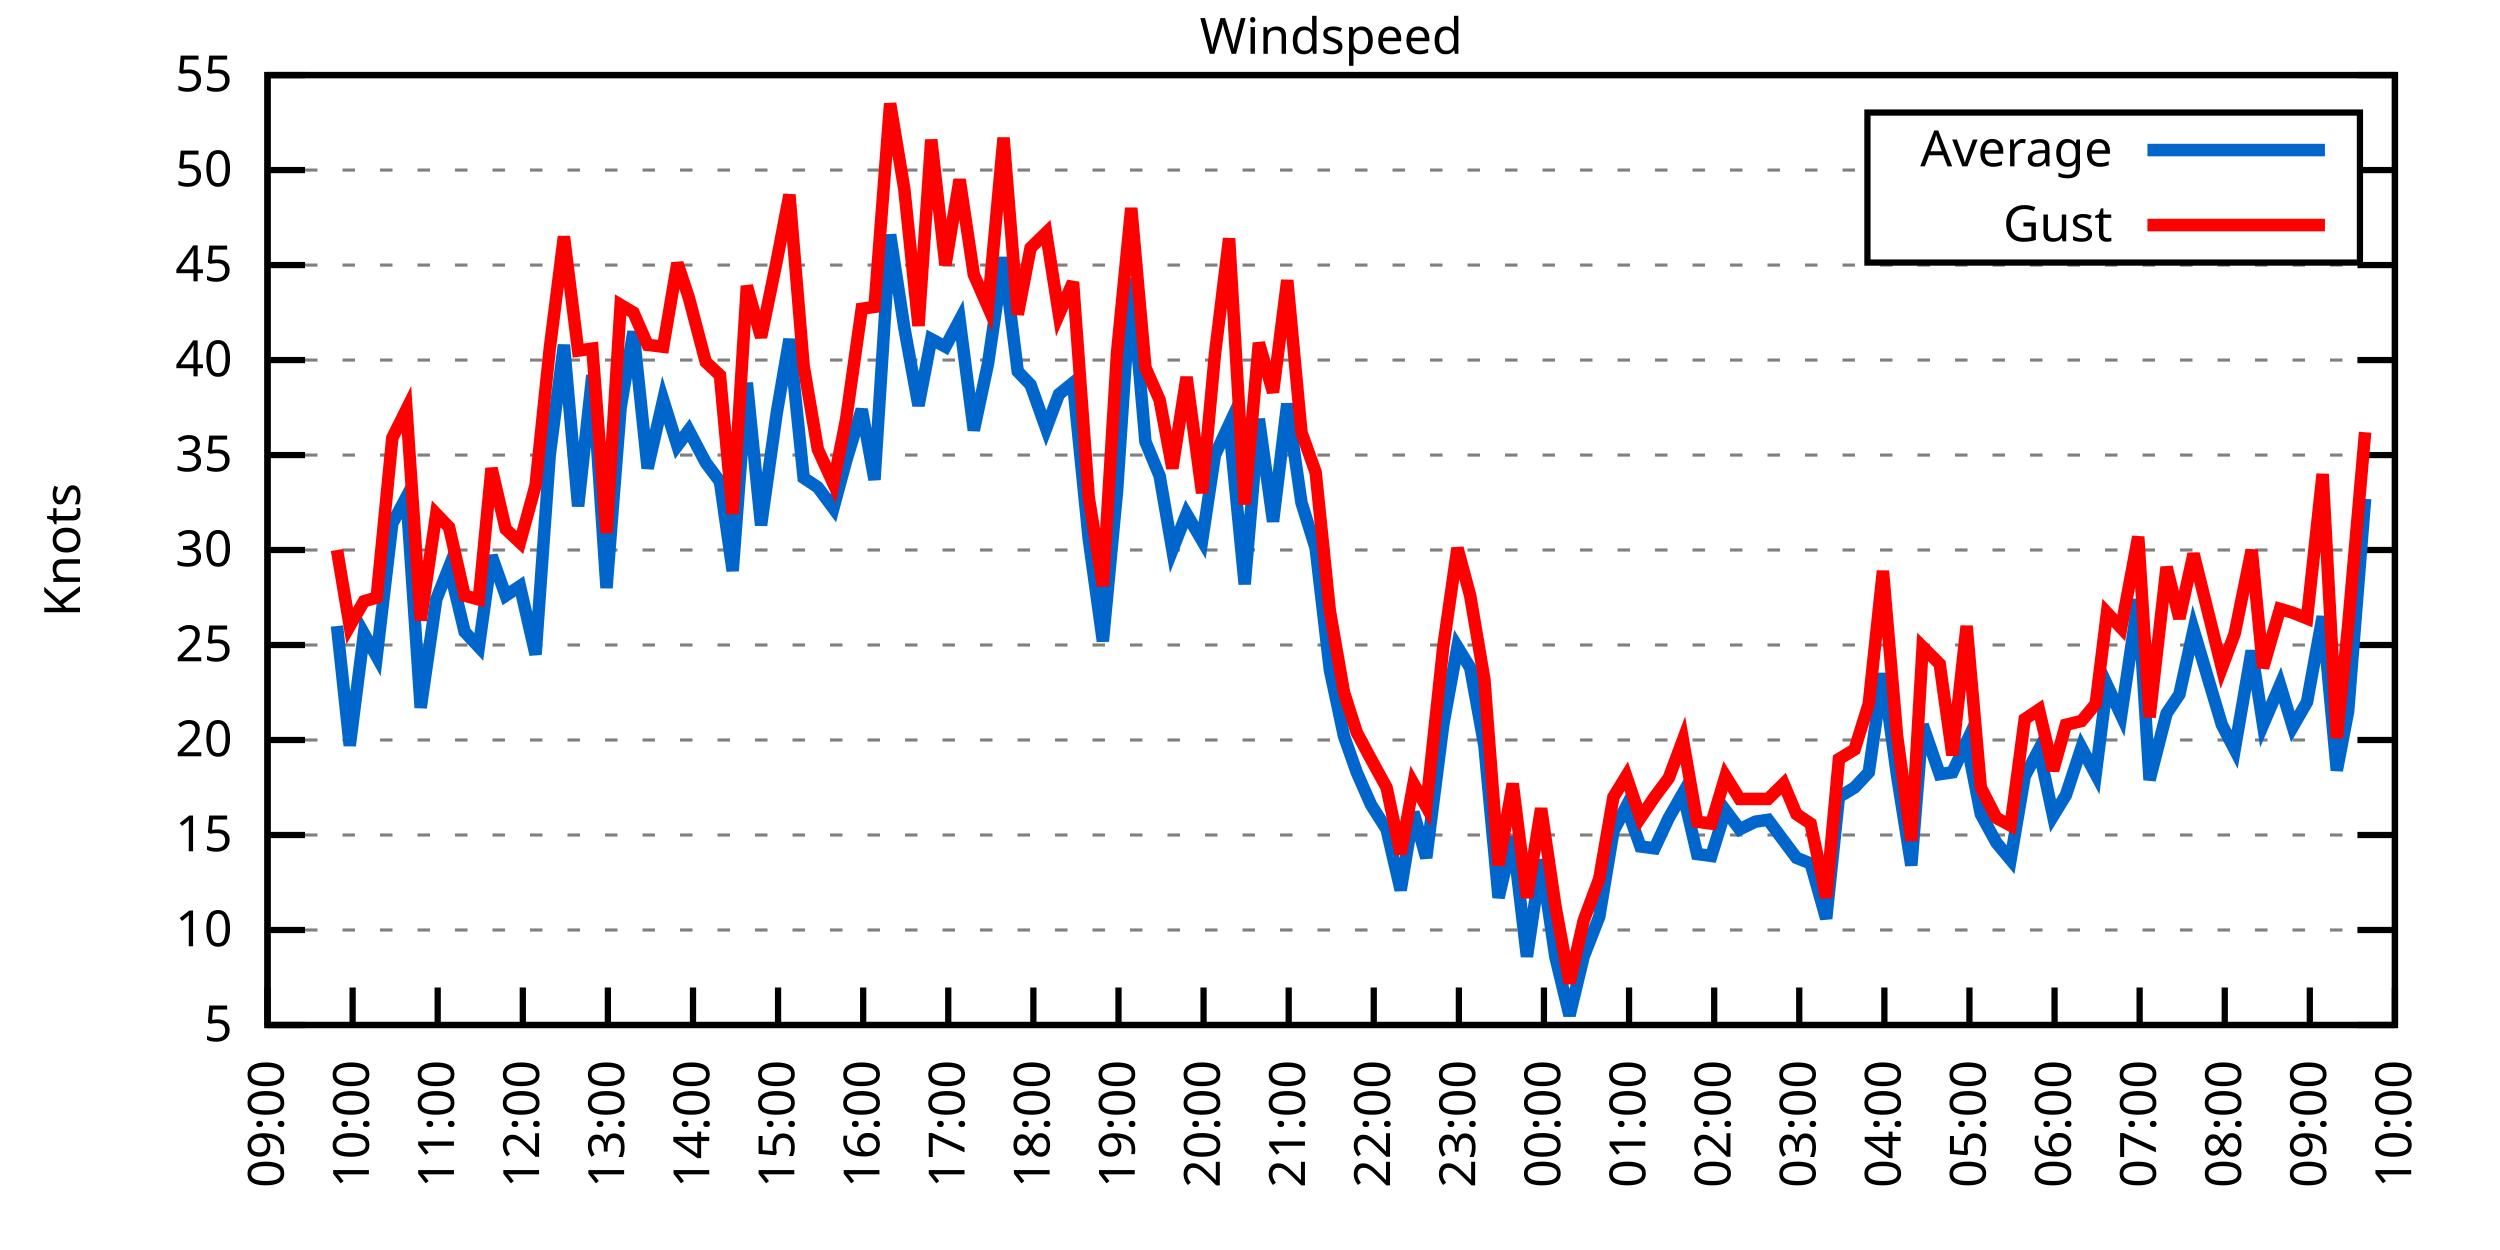
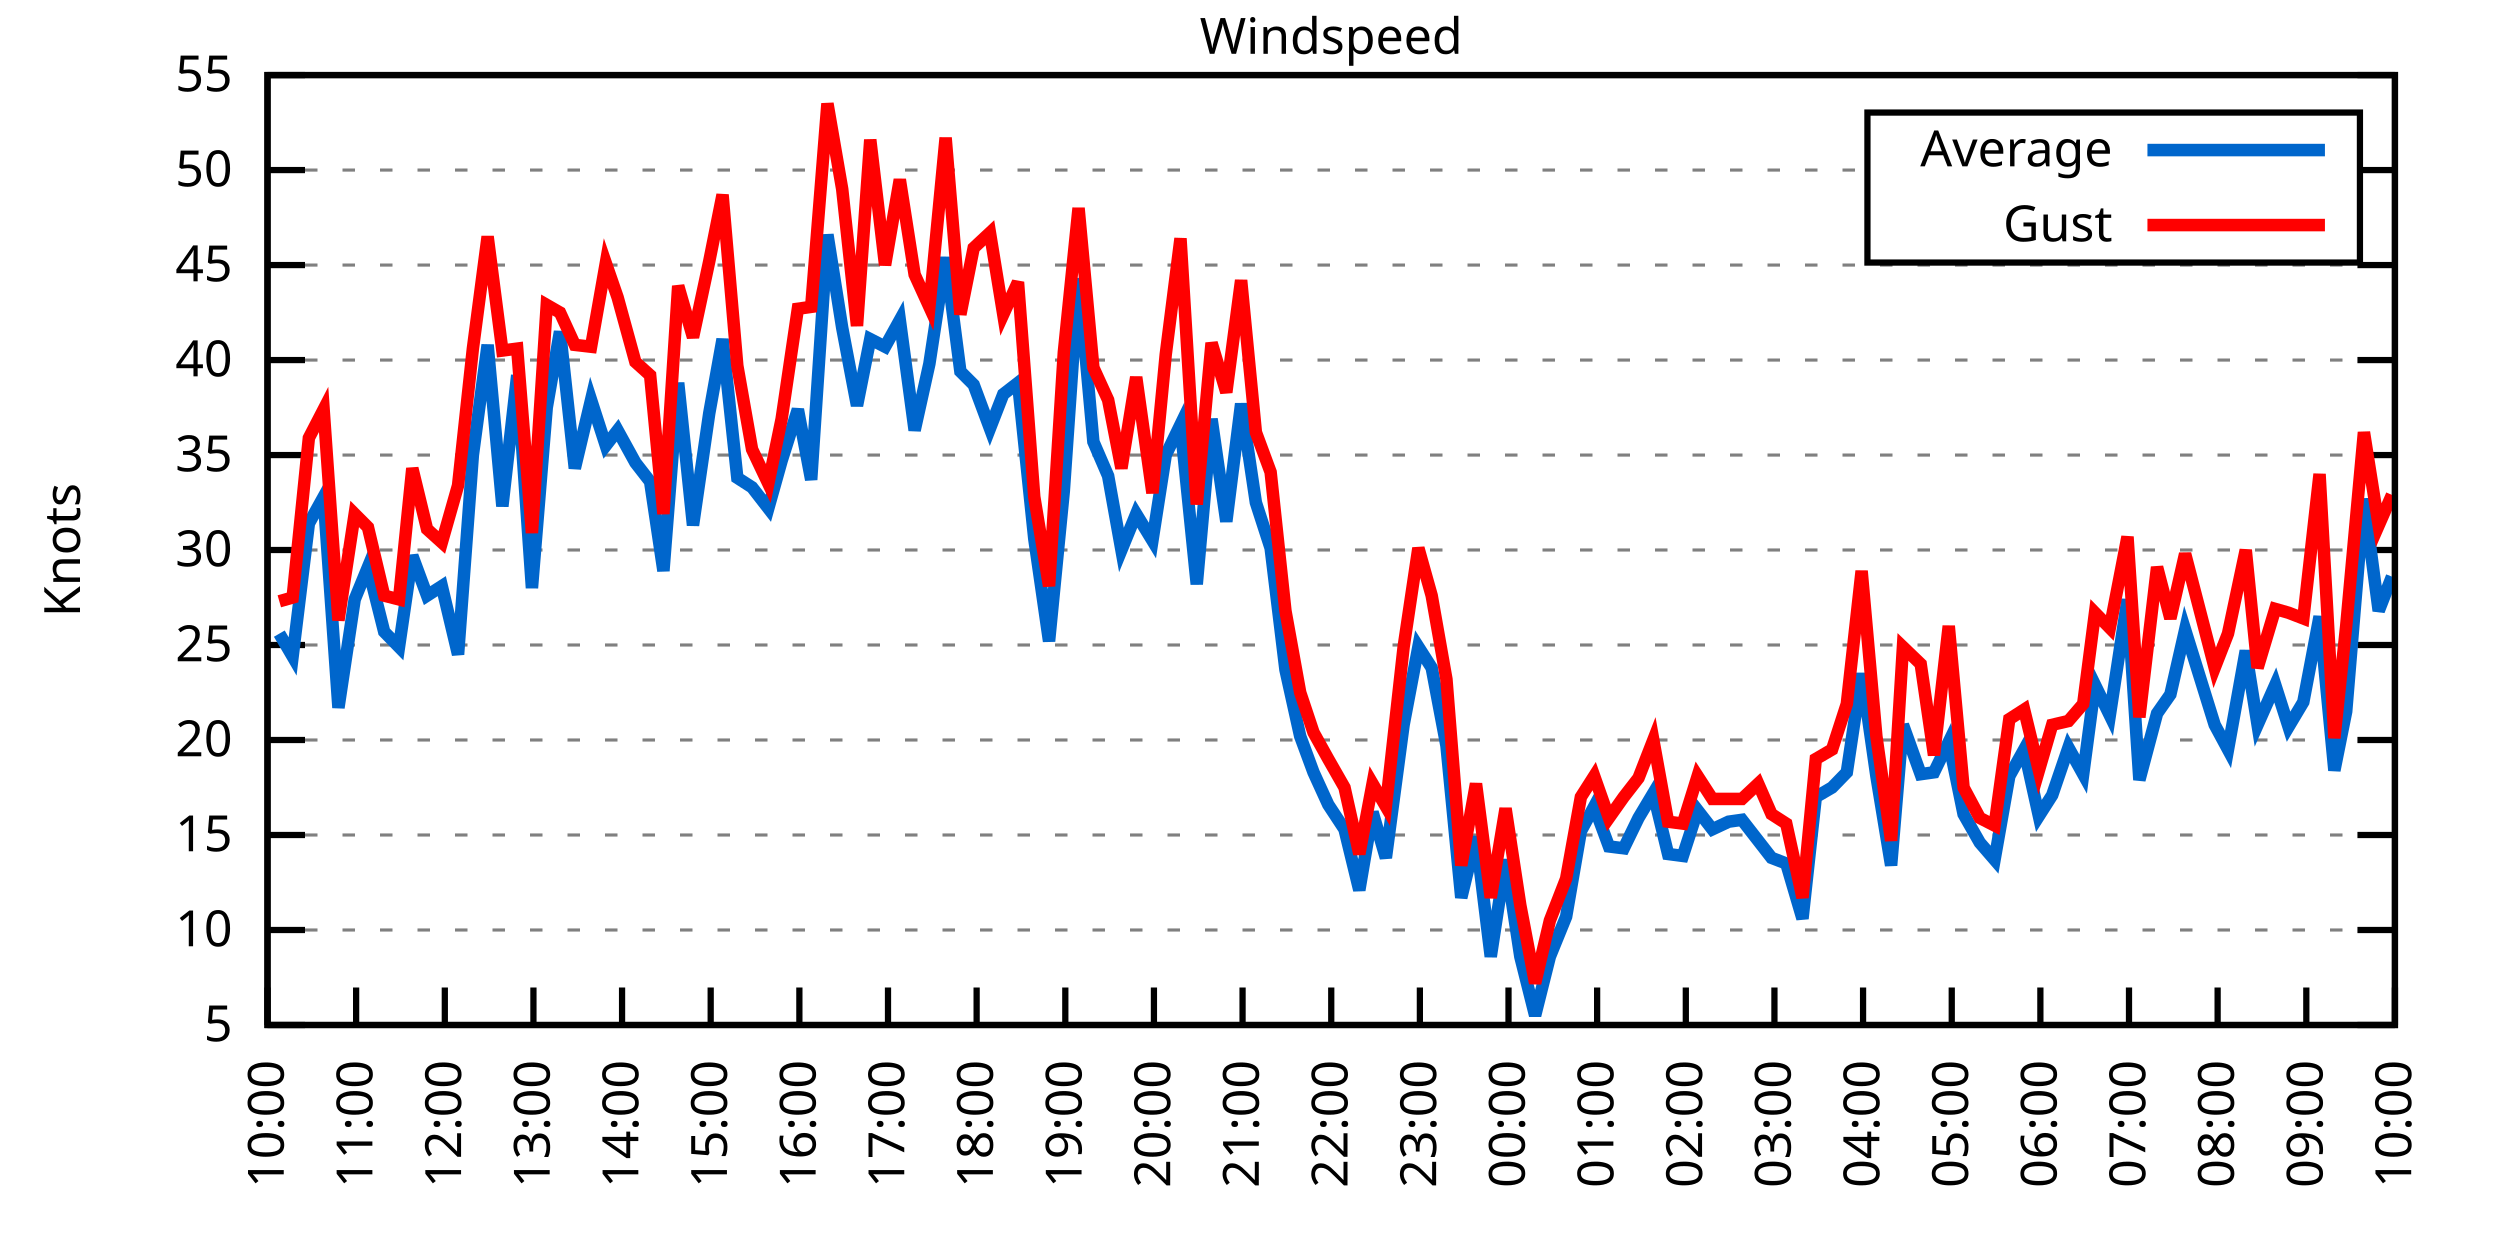
<svg xmlns="http://www.w3.org/2000/svg" xmlns:xlink="http://www.w3.org/1999/xlink" width="400" height="200" viewBox="0 0 400 200">
  <g id="gnuplot_canvas">
    <rect x="0" y="0" width="400" height="200" fill="none" />
    <defs>
      <circle id="gpDot" r="0.5" stroke-width="0.5" stroke="currentColor" />
      <path id="gpPt0" stroke-width="0.333" stroke="currentColor" d="M-1,0 h2 M0,-1 v2" />
      <path id="gpPt1" stroke-width="0.333" stroke="currentColor" d="M-1,-1 L1,1 M1,-1 L-1,1" />
      <path id="gpPt2" stroke-width="0.333" stroke="currentColor" d="M-1,0 L1,0 M0,-1 L0,1 M-1,-1 L1,1 M-1,1 L1,-1" />
      <rect id="gpPt3" stroke-width="0.333" stroke="currentColor" x="-1" y="-1" width="2" height="2" />
      <rect id="gpPt4" stroke-width="0.333" stroke="currentColor" fill="currentColor" x="-1" y="-1" width="2" height="2" />
      <circle id="gpPt5" stroke-width="0.333" stroke="currentColor" cx="0" cy="0" r="1" />
      <use xlink:href="#gpPt5" id="gpPt6" fill="currentColor" stroke="none" />
      <path id="gpPt7" stroke-width="0.333" stroke="currentColor" d="M0,-1.33 L-1.33,0.67 L1.33,0.67 z" />
      <use xlink:href="#gpPt7" id="gpPt8" fill="currentColor" stroke="none" />
      <use xlink:href="#gpPt7" id="gpPt9" stroke="currentColor" transform="rotate(180)" />
      <use xlink:href="#gpPt9" id="gpPt10" fill="currentColor" stroke="none" />
      <use xlink:href="#gpPt3" id="gpPt11" stroke="currentColor" transform="rotate(45)" />
      <use xlink:href="#gpPt11" id="gpPt12" fill="currentColor" stroke="none" />
      <path id="gpPt13" stroke-width="0.333" stroke="currentColor" d="M0,1.330 L1.265,0.411 L0.782,-1.067 L-0.782,-1.076 L-1.265,0.411 z" />
      <use xlink:href="#gpPt13" id="gpPt14" fill="currentColor" stroke="none" />
      <filter id="textbox" filterUnits="objectBoundingBox" x="0" y="0" height="1" width="1">
        <feFlood flood-color="white" flood-opacity="1" result="bgnd" />
        <feComposite in="SourceGraphic" in2="bgnd" operator="atop" />
      </filter>
      <filter id="greybox" filterUnits="objectBoundingBox" x="0" y="0" height="1" width="1">
        <feFlood flood-color="lightgrey" flood-opacity="1" result="grey" />
        <feComposite in="SourceGraphic" in2="grey" operator="atop" />
      </filter>
    </defs>
    <g fill="none" color="white" stroke="currentColor" stroke-width="1.00" stroke-linecap="butt" stroke-linejoin="miter">
</g>
    <g fill="none" color="black" stroke="currentColor" stroke-width="1.00" stroke-linecap="butt" stroke-linejoin="miter">
      <g stroke="none" shape-rendering="crispEdges">
        <polygon fill="rgb(255, 255, 255)" points="42.80,164.00 383.18,164.00 383.18,12.02 42.80,12.02 " />
      </g>
    </g>
    <g fill="none" color="black" stroke="currentColor" stroke-width="1.00" stroke-linecap="butt" stroke-linejoin="miter">
</g>
    <g fill="none" color="black" stroke="black" stroke-width="0.50" stroke-linecap="butt" stroke-linejoin="miter">
</g>
    <g fill="none" color="gray" stroke="currentColor" stroke-width="0.50" stroke-linecap="butt" stroke-linejoin="miter">
      <path stroke="gray" stroke-dasharray="2,4" class="gridline" d="M42.80,164.00 L383.19,164.00  " />
    </g>
    <g fill="none" color="gray" stroke="gray" stroke-width="1.00" stroke-linecap="butt" stroke-linejoin="miter">
</g>
    <g fill="none" color="black" stroke="currentColor" stroke-width="1.00" stroke-linecap="butt" stroke-linejoin="miter">
      <path stroke="black" d="M42.80,164.00 L48.80,164.00 M383.19,164.00 L377.19,164.00  " />
      <g transform="translate(37.20,166.60)" stroke="none" fill="black" font-family="Sans" font-size="8.00" text-anchor="end">
        <text>
          <tspan font-family="Sans"> 5</tspan>
        </text>
      </g>
    </g>
    <g fill="none" color="black" stroke="currentColor" stroke-width="1.00" stroke-linecap="butt" stroke-linejoin="miter">
</g>
    <g fill="none" color="black" stroke="black" stroke-width="0.50" stroke-linecap="butt" stroke-linejoin="miter">
</g>
    <g fill="none" color="gray" stroke="currentColor" stroke-width="0.50" stroke-linecap="butt" stroke-linejoin="miter">
      <path stroke="gray" stroke-dasharray="2,4" class="gridline" d="M42.80,148.80 L383.19,148.80  " />
    </g>
    <g fill="none" color="gray" stroke="gray" stroke-width="1.00" stroke-linecap="butt" stroke-linejoin="miter">
</g>
    <g fill="none" color="black" stroke="currentColor" stroke-width="1.00" stroke-linecap="butt" stroke-linejoin="miter">
      <path stroke="black" d="M42.80,148.80 L48.80,148.80 M383.19,148.80 L377.19,148.80  " />
      <g transform="translate(37.20,151.40)" stroke="none" fill="black" font-family="Sans" font-size="8.00" text-anchor="end">
        <text>
          <tspan font-family="Sans"> 10</tspan>
        </text>
      </g>
    </g>
    <g fill="none" color="black" stroke="currentColor" stroke-width="1.00" stroke-linecap="butt" stroke-linejoin="miter">
</g>
    <g fill="none" color="black" stroke="black" stroke-width="0.50" stroke-linecap="butt" stroke-linejoin="miter">
</g>
    <g fill="none" color="gray" stroke="currentColor" stroke-width="0.50" stroke-linecap="butt" stroke-linejoin="miter">
      <path stroke="gray" stroke-dasharray="2,4" class="gridline" d="M42.80,133.60 L383.19,133.60  " />
    </g>
    <g fill="none" color="gray" stroke="gray" stroke-width="1.00" stroke-linecap="butt" stroke-linejoin="miter">
</g>
    <g fill="none" color="black" stroke="currentColor" stroke-width="1.00" stroke-linecap="butt" stroke-linejoin="miter">
      <path stroke="black" d="M42.80,133.60 L48.80,133.60 M383.19,133.60 L377.19,133.60  " />
      <g transform="translate(37.20,136.20)" stroke="none" fill="black" font-family="Sans" font-size="8.00" text-anchor="end">
        <text>
          <tspan font-family="Sans"> 15</tspan>
        </text>
      </g>
    </g>
    <g fill="none" color="black" stroke="currentColor" stroke-width="1.00" stroke-linecap="butt" stroke-linejoin="miter">
</g>
    <g fill="none" color="black" stroke="black" stroke-width="0.50" stroke-linecap="butt" stroke-linejoin="miter">
</g>
    <g fill="none" color="gray" stroke="currentColor" stroke-width="0.50" stroke-linecap="butt" stroke-linejoin="miter">
      <path stroke="gray" stroke-dasharray="2,4" class="gridline" d="M42.80,118.40 L383.19,118.40  " />
    </g>
    <g fill="none" color="gray" stroke="gray" stroke-width="1.00" stroke-linecap="butt" stroke-linejoin="miter">
</g>
    <g fill="none" color="black" stroke="currentColor" stroke-width="1.00" stroke-linecap="butt" stroke-linejoin="miter">
      <path stroke="black" d="M42.80,118.40 L48.80,118.40 M383.19,118.40 L377.19,118.40  " />
      <g transform="translate(37.20,121.00)" stroke="none" fill="black" font-family="Sans" font-size="8.00" text-anchor="end">
        <text>
          <tspan font-family="Sans"> 20</tspan>
        </text>
      </g>
    </g>
    <g fill="none" color="black" stroke="currentColor" stroke-width="1.00" stroke-linecap="butt" stroke-linejoin="miter">
</g>
    <g fill="none" color="black" stroke="black" stroke-width="0.50" stroke-linecap="butt" stroke-linejoin="miter">
</g>
    <g fill="none" color="gray" stroke="currentColor" stroke-width="0.50" stroke-linecap="butt" stroke-linejoin="miter">
      <path stroke="gray" stroke-dasharray="2,4" class="gridline" d="M42.80,103.20 L383.19,103.20  " />
    </g>
    <g fill="none" color="gray" stroke="gray" stroke-width="1.00" stroke-linecap="butt" stroke-linejoin="miter">
</g>
    <g fill="none" color="black" stroke="currentColor" stroke-width="1.00" stroke-linecap="butt" stroke-linejoin="miter">
      <path stroke="black" d="M42.80,103.20 L48.80,103.20 M383.19,103.20 L377.19,103.20  " />
      <g transform="translate(37.20,105.80)" stroke="none" fill="black" font-family="Sans" font-size="8.00" text-anchor="end">
        <text>
          <tspan font-family="Sans"> 25</tspan>
        </text>
      </g>
    </g>
    <g fill="none" color="black" stroke="currentColor" stroke-width="1.00" stroke-linecap="butt" stroke-linejoin="miter">
</g>
    <g fill="none" color="black" stroke="black" stroke-width="0.50" stroke-linecap="butt" stroke-linejoin="miter">
</g>
    <g fill="none" color="gray" stroke="currentColor" stroke-width="0.50" stroke-linecap="butt" stroke-linejoin="miter">
      <path stroke="gray" stroke-dasharray="2,4" class="gridline" d="M42.80,88.00 L383.19,88.00  " />
    </g>
    <g fill="none" color="gray" stroke="gray" stroke-width="1.00" stroke-linecap="butt" stroke-linejoin="miter">
</g>
    <g fill="none" color="black" stroke="currentColor" stroke-width="1.00" stroke-linecap="butt" stroke-linejoin="miter">
      <path stroke="black" d="M42.80,88.00 L48.80,88.00 M383.19,88.00 L377.19,88.00  " />
      <g transform="translate(37.20,90.60)" stroke="none" fill="black" font-family="Sans" font-size="8.00" text-anchor="end">
        <text>
          <tspan font-family="Sans"> 30</tspan>
        </text>
      </g>
    </g>
    <g fill="none" color="black" stroke="currentColor" stroke-width="1.00" stroke-linecap="butt" stroke-linejoin="miter">
</g>
    <g fill="none" color="black" stroke="black" stroke-width="0.50" stroke-linecap="butt" stroke-linejoin="miter">
</g>
    <g fill="none" color="gray" stroke="currentColor" stroke-width="0.50" stroke-linecap="butt" stroke-linejoin="miter">
      <path stroke="gray" stroke-dasharray="2,4" class="gridline" d="M42.80,72.81 L383.19,72.81  " />
    </g>
    <g fill="none" color="gray" stroke="gray" stroke-width="1.00" stroke-linecap="butt" stroke-linejoin="miter">
</g>
    <g fill="none" color="black" stroke="currentColor" stroke-width="1.00" stroke-linecap="butt" stroke-linejoin="miter">
      <path stroke="black" d="M42.80,72.81 L48.80,72.81 M383.19,72.81 L377.19,72.81  " />
      <g transform="translate(37.20,75.41)" stroke="none" fill="black" font-family="Sans" font-size="8.00" text-anchor="end">
        <text>
          <tspan font-family="Sans"> 35</tspan>
        </text>
      </g>
    </g>
    <g fill="none" color="black" stroke="currentColor" stroke-width="1.00" stroke-linecap="butt" stroke-linejoin="miter">
</g>
    <g fill="none" color="black" stroke="black" stroke-width="0.50" stroke-linecap="butt" stroke-linejoin="miter">
</g>
    <g fill="none" color="gray" stroke="currentColor" stroke-width="0.50" stroke-linecap="butt" stroke-linejoin="miter">
      <path stroke="gray" stroke-dasharray="2,4" class="gridline" d="M42.80,57.61 L383.19,57.61  " />
    </g>
    <g fill="none" color="gray" stroke="gray" stroke-width="1.00" stroke-linecap="butt" stroke-linejoin="miter">
</g>
    <g fill="none" color="black" stroke="currentColor" stroke-width="1.00" stroke-linecap="butt" stroke-linejoin="miter">
      <path stroke="black" d="M42.80,57.61 L48.80,57.61 M383.19,57.61 L377.19,57.61  " />
      <g transform="translate(37.20,60.21)" stroke="none" fill="black" font-family="Sans" font-size="8.00" text-anchor="end">
        <text>
          <tspan font-family="Sans"> 40</tspan>
        </text>
      </g>
    </g>
    <g fill="none" color="black" stroke="currentColor" stroke-width="1.00" stroke-linecap="butt" stroke-linejoin="miter">
</g>
    <g fill="none" color="black" stroke="black" stroke-width="0.50" stroke-linecap="butt" stroke-linejoin="miter">
</g>
    <g fill="none" color="gray" stroke="currentColor" stroke-width="0.50" stroke-linecap="butt" stroke-linejoin="miter">
      <path stroke="gray" stroke-dasharray="2,4" class="gridline" d="M42.80,42.41 L383.19,42.41  " />
    </g>
    <g fill="none" color="gray" stroke="gray" stroke-width="1.00" stroke-linecap="butt" stroke-linejoin="miter">
</g>
    <g fill="none" color="black" stroke="currentColor" stroke-width="1.00" stroke-linecap="butt" stroke-linejoin="miter">
      <path stroke="black" d="M42.80,42.41 L48.80,42.41 M383.19,42.41 L377.19,42.41  " />
      <g transform="translate(37.20,45.01)" stroke="none" fill="black" font-family="Sans" font-size="8.00" text-anchor="end">
        <text>
          <tspan font-family="Sans"> 45</tspan>
        </text>
      </g>
    </g>
    <g fill="none" color="black" stroke="currentColor" stroke-width="1.00" stroke-linecap="butt" stroke-linejoin="miter">
</g>
    <g fill="none" color="black" stroke="black" stroke-width="0.50" stroke-linecap="butt" stroke-linejoin="miter">
</g>
    <g fill="none" color="gray" stroke="currentColor" stroke-width="0.50" stroke-linecap="butt" stroke-linejoin="miter">
      <path stroke="gray" stroke-dasharray="2,4" class="gridline" d="M42.80,27.21 L298.79,27.21 M377.59,27.21 L383.19,27.21  " />
    </g>
    <g fill="none" color="gray" stroke="gray" stroke-width="1.00" stroke-linecap="butt" stroke-linejoin="miter">
</g>
    <g fill="none" color="black" stroke="currentColor" stroke-width="1.00" stroke-linecap="butt" stroke-linejoin="miter">
      <path stroke="black" d="M42.80,27.21 L48.80,27.21 M383.19,27.21 L377.19,27.21  " />
      <g transform="translate(37.20,29.81)" stroke="none" fill="black" font-family="Sans" font-size="8.00" text-anchor="end">
        <text>
          <tspan font-family="Sans"> 50</tspan>
        </text>
      </g>
    </g>
    <g fill="none" color="black" stroke="currentColor" stroke-width="1.00" stroke-linecap="butt" stroke-linejoin="miter">
</g>
    <g fill="none" color="black" stroke="black" stroke-width="0.50" stroke-linecap="butt" stroke-linejoin="miter">
</g>
    <g fill="none" color="gray" stroke="currentColor" stroke-width="0.50" stroke-linecap="butt" stroke-linejoin="miter">
      <path stroke="gray" stroke-dasharray="2,4" class="gridline" d="M42.80,12.01 L383.19,12.01  " />
    </g>
    <g fill="none" color="gray" stroke="gray" stroke-width="1.00" stroke-linecap="butt" stroke-linejoin="miter">
</g>
    <g fill="none" color="black" stroke="currentColor" stroke-width="1.00" stroke-linecap="butt" stroke-linejoin="miter">
      <path stroke="black" d="M42.80,12.01 L48.80,12.01 M383.19,12.01 L377.19,12.01  " />
      <g transform="translate(37.20,14.61)" stroke="none" fill="black" font-family="Sans" font-size="8.00" text-anchor="end">
        <text>
          <tspan font-family="Sans"> 55</tspan>
        </text>
      </g>
    </g>
    <g fill="none" color="black" stroke="currentColor" stroke-width="1.00" stroke-linecap="butt" stroke-linejoin="miter">
      <path stroke="black" d="M42.80,164.00 L42.80,158.00  " />
      <g transform="translate(45.40,169.60) rotate(270.00)" stroke="none" fill="black" font-family="Sans" font-size="8.00" text-anchor="end">
        <text>
-           <tspan font-family="Sans">09:00</tspan>
-         </text>
-       </g>
-     </g>
-     <g fill="none" color="black" stroke="currentColor" stroke-width="1.00" stroke-linecap="butt" stroke-linejoin="miter">
-       <path stroke="black" d="M56.42,164.00 L56.42,158.00  " />
-       <g transform="translate(59.02,169.60) rotate(270.00)" stroke="none" fill="black" font-family="Sans" font-size="8.00" text-anchor="end">
-         <text>
          <tspan font-family="Sans">10:00</tspan>
        </text>
      </g>
    </g>
    <g fill="none" color="black" stroke="currentColor" stroke-width="1.00" stroke-linecap="butt" stroke-linejoin="miter">
-       <path stroke="black" d="M70.03,164.00 L70.03,158.00  " />
-       <g transform="translate(72.63,169.60) rotate(270.00)" stroke="none" fill="black" font-family="Sans" font-size="8.00" text-anchor="end">
+       <path stroke="black" d="M56.98,164.00 L56.98,158.00  " />
+       <g transform="translate(59.58,169.60) rotate(270.00)" stroke="none" fill="black" font-family="Sans" font-size="8.00" text-anchor="end">
        <text>
          <tspan font-family="Sans">11:00</tspan>
        </text>
      </g>
    </g>
    <g fill="none" color="black" stroke="currentColor" stroke-width="1.00" stroke-linecap="butt" stroke-linejoin="miter">
-       <path stroke="black" d="M83.65,164.00 L83.65,158.00  " />
-       <g transform="translate(86.25,169.60) rotate(270.00)" stroke="none" fill="black" font-family="Sans" font-size="8.00" text-anchor="end">
+       <path stroke="black" d="M71.17,164.00 L71.17,158.00  " />
+       <g transform="translate(73.77,169.60) rotate(270.00)" stroke="none" fill="black" font-family="Sans" font-size="8.00" text-anchor="end">
        <text>
          <tspan font-family="Sans">12:00</tspan>
        </text>
      </g>
    </g>
    <g fill="none" color="black" stroke="currentColor" stroke-width="1.00" stroke-linecap="butt" stroke-linejoin="miter">
-       <path stroke="black" d="M97.26,164.00 L97.26,158.00  " />
-       <g transform="translate(99.86,169.60) rotate(270.00)" stroke="none" fill="black" font-family="Sans" font-size="8.00" text-anchor="end">
+       <path stroke="black" d="M85.35,164.00 L85.35,158.00  " />
+       <g transform="translate(87.95,169.60) rotate(270.00)" stroke="none" fill="black" font-family="Sans" font-size="8.00" text-anchor="end">
        <text>
          <tspan font-family="Sans">13:00</tspan>
        </text>
      </g>
    </g>
    <g fill="none" color="black" stroke="currentColor" stroke-width="1.00" stroke-linecap="butt" stroke-linejoin="miter">
-       <path stroke="black" d="M110.88,164.00 L110.88,158.00  " />
-       <g transform="translate(113.48,169.60) rotate(270.00)" stroke="none" fill="black" font-family="Sans" font-size="8.00" text-anchor="end">
+       <path stroke="black" d="M99.53,164.00 L99.53,158.00  " />
+       <g transform="translate(102.13,169.60) rotate(270.00)" stroke="none" fill="black" font-family="Sans" font-size="8.00" text-anchor="end">
        <text>
          <tspan font-family="Sans">14:00</tspan>
        </text>
      </g>
    </g>
    <g fill="none" color="black" stroke="currentColor" stroke-width="1.00" stroke-linecap="butt" stroke-linejoin="miter">
-       <path stroke="black" d="M124.49,164.00 L124.49,158.00  " />
-       <g transform="translate(127.09,169.60) rotate(270.00)" stroke="none" fill="black" font-family="Sans" font-size="8.00" text-anchor="end">
+       <path stroke="black" d="M113.71,164.00 L113.71,158.00  " />
+       <g transform="translate(116.31,169.60) rotate(270.00)" stroke="none" fill="black" font-family="Sans" font-size="8.00" text-anchor="end">
        <text>
          <tspan font-family="Sans">15:00</tspan>
        </text>
      </g>
    </g>
    <g fill="none" color="black" stroke="currentColor" stroke-width="1.00" stroke-linecap="butt" stroke-linejoin="miter">
-       <path stroke="black" d="M138.11,164.00 L138.11,158.00  " />
-       <g transform="translate(140.71,169.60) rotate(270.00)" stroke="none" fill="black" font-family="Sans" font-size="8.00" text-anchor="end">
+       <path stroke="black" d="M127.90,164.00 L127.90,158.00  " />
+       <g transform="translate(130.50,169.60) rotate(270.00)" stroke="none" fill="black" font-family="Sans" font-size="8.00" text-anchor="end">
        <text>
          <tspan font-family="Sans">16:00</tspan>
        </text>
      </g>
    </g>
    <g fill="none" color="black" stroke="currentColor" stroke-width="1.00" stroke-linecap="butt" stroke-linejoin="miter">
-       <path stroke="black" d="M151.72,164.00 L151.72,158.00  " />
-       <g transform="translate(154.32,169.60) rotate(270.00)" stroke="none" fill="black" font-family="Sans" font-size="8.00" text-anchor="end">
+       <path stroke="black" d="M142.08,164.00 L142.08,158.00  " />
+       <g transform="translate(144.68,169.60) rotate(270.00)" stroke="none" fill="black" font-family="Sans" font-size="8.00" text-anchor="end">
        <text>
          <tspan font-family="Sans">17:00</tspan>
        </text>
      </g>
    </g>
    <g fill="none" color="black" stroke="currentColor" stroke-width="1.00" stroke-linecap="butt" stroke-linejoin="miter">
-       <path stroke="black" d="M165.34,164.00 L165.34,158.00  " />
-       <g transform="translate(167.94,169.60) rotate(270.00)" stroke="none" fill="black" font-family="Sans" font-size="8.00" text-anchor="end">
+       <path stroke="black" d="M156.26,164.00 L156.26,158.00  " />
+       <g transform="translate(158.86,169.60) rotate(270.00)" stroke="none" fill="black" font-family="Sans" font-size="8.00" text-anchor="end">
        <text>
          <tspan font-family="Sans">18:00</tspan>
        </text>
      </g>
    </g>
    <g fill="none" color="black" stroke="currentColor" stroke-width="1.00" stroke-linecap="butt" stroke-linejoin="miter">
-       <path stroke="black" d="M178.96,164.00 L178.96,158.00  " />
-       <g transform="translate(181.56,169.60) rotate(270.00)" stroke="none" fill="black" font-family="Sans" font-size="8.00" text-anchor="end">
+       <path stroke="black" d="M170.45,164.00 L170.45,158.00  " />
+       <g transform="translate(173.05,169.60) rotate(270.00)" stroke="none" fill="black" font-family="Sans" font-size="8.00" text-anchor="end">
        <text>
          <tspan font-family="Sans">19:00</tspan>
        </text>
      </g>
    </g>
    <g fill="none" color="black" stroke="currentColor" stroke-width="1.00" stroke-linecap="butt" stroke-linejoin="miter">
-       <path stroke="black" d="M192.57,164.00 L192.57,158.00  " />
-       <g transform="translate(195.17,169.60) rotate(270.00)" stroke="none" fill="black" font-family="Sans" font-size="8.00" text-anchor="end">
+       <path stroke="black" d="M184.63,164.00 L184.63,158.00  " />
+       <g transform="translate(187.23,169.60) rotate(270.00)" stroke="none" fill="black" font-family="Sans" font-size="8.00" text-anchor="end">
        <text>
          <tspan font-family="Sans">20:00</tspan>
        </text>
      </g>
    </g>
    <g fill="none" color="black" stroke="currentColor" stroke-width="1.00" stroke-linecap="butt" stroke-linejoin="miter">
-       <path stroke="black" d="M206.19,164.00 L206.19,158.00  " />
-       <g transform="translate(208.79,169.60) rotate(270.00)" stroke="none" fill="black" font-family="Sans" font-size="8.00" text-anchor="end">
+       <path stroke="black" d="M198.81,164.00 L198.81,158.00  " />
+       <g transform="translate(201.41,169.60) rotate(270.00)" stroke="none" fill="black" font-family="Sans" font-size="8.00" text-anchor="end">
        <text>
          <tspan font-family="Sans">21:00</tspan>
        </text>
      </g>
    </g>
    <g fill="none" color="black" stroke="currentColor" stroke-width="1.00" stroke-linecap="butt" stroke-linejoin="miter">
-       <path stroke="black" d="M219.80,164.00 L219.80,158.00  " />
-       <g transform="translate(222.40,169.60) rotate(270.00)" stroke="none" fill="black" font-family="Sans" font-size="8.00" text-anchor="end">
+       <path stroke="black" d="M213.00,164.00 L213.00,158.00  " />
+       <g transform="translate(215.60,169.60) rotate(270.00)" stroke="none" fill="black" font-family="Sans" font-size="8.00" text-anchor="end">
        <text>
          <tspan font-family="Sans">22:00</tspan>
        </text>
      </g>
    </g>
    <g fill="none" color="black" stroke="currentColor" stroke-width="1.00" stroke-linecap="butt" stroke-linejoin="miter">
-       <path stroke="black" d="M233.42,164.00 L233.42,158.00  " />
-       <g transform="translate(236.02,169.60) rotate(270.00)" stroke="none" fill="black" font-family="Sans" font-size="8.00" text-anchor="end">
+       <path stroke="black" d="M227.18,164.00 L227.18,158.00  " />
+       <g transform="translate(229.78,169.60) rotate(270.00)" stroke="none" fill="black" font-family="Sans" font-size="8.00" text-anchor="end">
        <text>
          <tspan font-family="Sans">23:00</tspan>
        </text>
      </g>
    </g>
    <g fill="none" color="black" stroke="currentColor" stroke-width="1.00" stroke-linecap="butt" stroke-linejoin="miter">
-       <path stroke="black" d="M247.03,164.00 L247.03,158.00  " />
-       <g transform="translate(249.63,169.60) rotate(270.00)" stroke="none" fill="black" font-family="Sans" font-size="8.00" text-anchor="end">
+       <path stroke="black" d="M241.36,164.00 L241.36,158.00  " />
+       <g transform="translate(243.96,169.60) rotate(270.00)" stroke="none" fill="black" font-family="Sans" font-size="8.00" text-anchor="end">
        <text>
          <tspan font-family="Sans">00:00</tspan>
        </text>
      </g>
    </g>
    <g fill="none" color="black" stroke="currentColor" stroke-width="1.00" stroke-linecap="butt" stroke-linejoin="miter">
-       <path stroke="black" d="M260.65,164.00 L260.65,158.00  " />
-       <g transform="translate(263.25,169.60) rotate(270.00)" stroke="none" fill="black" font-family="Sans" font-size="8.00" text-anchor="end">
+       <path stroke="black" d="M255.54,164.00 L255.54,158.00  " />
+       <g transform="translate(258.14,169.60) rotate(270.00)" stroke="none" fill="black" font-family="Sans" font-size="8.00" text-anchor="end">
        <text>
          <tspan font-family="Sans">01:00</tspan>
        </text>
      </g>
    </g>
    <g fill="none" color="black" stroke="currentColor" stroke-width="1.00" stroke-linecap="butt" stroke-linejoin="miter">
-       <path stroke="black" d="M274.27,164.00 L274.27,158.00  " />
-       <g transform="translate(276.87,169.60) rotate(270.00)" stroke="none" fill="black" font-family="Sans" font-size="8.00" text-anchor="end">
+       <path stroke="black" d="M269.73,164.00 L269.73,158.00  " />
+       <g transform="translate(272.33,169.60) rotate(270.00)" stroke="none" fill="black" font-family="Sans" font-size="8.00" text-anchor="end">
        <text>
          <tspan font-family="Sans">02:00</tspan>
        </text>
      </g>
    </g>
    <g fill="none" color="black" stroke="currentColor" stroke-width="1.00" stroke-linecap="butt" stroke-linejoin="miter">
-       <path stroke="black" d="M287.88,164.00 L287.88,158.00  " />
-       <g transform="translate(290.48,169.60) rotate(270.00)" stroke="none" fill="black" font-family="Sans" font-size="8.00" text-anchor="end">
+       <path stroke="black" d="M283.91,164.00 L283.91,158.00  " />
+       <g transform="translate(286.51,169.60) rotate(270.00)" stroke="none" fill="black" font-family="Sans" font-size="8.00" text-anchor="end">
        <text>
          <tspan font-family="Sans">03:00</tspan>
        </text>
      </g>
    </g>
    <g fill="none" color="black" stroke="currentColor" stroke-width="1.00" stroke-linecap="butt" stroke-linejoin="miter">
-       <path stroke="black" d="M301.50,164.00 L301.50,158.00  " />
-       <g transform="translate(304.10,169.60) rotate(270.00)" stroke="none" fill="black" font-family="Sans" font-size="8.00" text-anchor="end">
+       <path stroke="black" d="M298.09,164.00 L298.09,158.00  " />
+       <g transform="translate(300.69,169.60) rotate(270.00)" stroke="none" fill="black" font-family="Sans" font-size="8.00" text-anchor="end">
        <text>
          <tspan font-family="Sans">04:00</tspan>
        </text>
      </g>
    </g>
    <g fill="none" color="black" stroke="currentColor" stroke-width="1.00" stroke-linecap="butt" stroke-linejoin="miter">
-       <path stroke="black" d="M315.11,164.00 L315.11,158.00  " />
-       <g transform="translate(317.71,169.60) rotate(270.00)" stroke="none" fill="black" font-family="Sans" font-size="8.00" text-anchor="end">
+       <path stroke="black" d="M312.28,164.00 L312.28,158.00  " />
+       <g transform="translate(314.88,169.60) rotate(270.00)" stroke="none" fill="black" font-family="Sans" font-size="8.00" text-anchor="end">
        <text>
          <tspan font-family="Sans">05:00</tspan>
        </text>
      </g>
    </g>
    <g fill="none" color="black" stroke="currentColor" stroke-width="1.00" stroke-linecap="butt" stroke-linejoin="miter">
-       <path stroke="black" d="M328.73,164.00 L328.73,158.00  " />
-       <g transform="translate(331.33,169.60) rotate(270.00)" stroke="none" fill="black" font-family="Sans" font-size="8.00" text-anchor="end">
+       <path stroke="black" d="M326.46,164.00 L326.46,158.00  " />
+       <g transform="translate(329.06,169.60) rotate(270.00)" stroke="none" fill="black" font-family="Sans" font-size="8.00" text-anchor="end">
        <text>
          <tspan font-family="Sans">06:00</tspan>
        </text>
      </g>
    </g>
    <g fill="none" color="black" stroke="currentColor" stroke-width="1.00" stroke-linecap="butt" stroke-linejoin="miter">
-       <path stroke="black" d="M342.34,164.00 L342.34,158.00  " />
-       <g transform="translate(344.94,169.60) rotate(270.00)" stroke="none" fill="black" font-family="Sans" font-size="8.00" text-anchor="end">
+       <path stroke="black" d="M340.64,164.00 L340.64,158.00  " />
+       <g transform="translate(343.24,169.60) rotate(270.00)" stroke="none" fill="black" font-family="Sans" font-size="8.00" text-anchor="end">
        <text>
          <tspan font-family="Sans">07:00</tspan>
        </text>
      </g>
    </g>
    <g fill="none" color="black" stroke="currentColor" stroke-width="1.00" stroke-linecap="butt" stroke-linejoin="miter">
-       <path stroke="black" d="M355.96,164.00 L355.96,158.00  " />
-       <g transform="translate(358.56,169.60) rotate(270.00)" stroke="none" fill="black" font-family="Sans" font-size="8.00" text-anchor="end">
+       <path stroke="black" d="M354.82,164.00 L354.82,158.00  " />
+       <g transform="translate(357.42,169.60) rotate(270.00)" stroke="none" fill="black" font-family="Sans" font-size="8.00" text-anchor="end">
        <text>
          <tspan font-family="Sans">08:00</tspan>
        </text>
      </g>
    </g>
    <g fill="none" color="black" stroke="currentColor" stroke-width="1.00" stroke-linecap="butt" stroke-linejoin="miter">
-       <path stroke="black" d="M369.57,164.00 L369.57,158.00  " />
-       <g transform="translate(372.17,169.60) rotate(270.00)" stroke="none" fill="black" font-family="Sans" font-size="8.00" text-anchor="end">
+       <path stroke="black" d="M369.01,164.00 L369.01,158.00  " />
+       <g transform="translate(371.61,169.60) rotate(270.00)" stroke="none" fill="black" font-family="Sans" font-size="8.00" text-anchor="end">
        <text>
          <tspan font-family="Sans">09:00</tspan>
        </text>
      </g>
    </g>
    <g fill="none" color="black" stroke="currentColor" stroke-width="1.00" stroke-linecap="butt" stroke-linejoin="miter">
      <path stroke="black" d="M383.19,164.00 L383.19,158.00  " />
      <g transform="translate(385.79,169.60) rotate(270.00)" stroke="none" fill="black" font-family="Sans" font-size="8.00" text-anchor="end">
        <text>
          <tspan font-family="Sans">10:00</tspan>
        </text>
      </g>
    </g>
    <g fill="none" color="black" stroke="currentColor" stroke-width="1.00" stroke-linecap="butt" stroke-linejoin="miter">
</g>
    <g fill="none" color="black" stroke="currentColor" stroke-width="1.00" stroke-linecap="butt" stroke-linejoin="miter">
      <path stroke="black" d="M42.80,12.01 L42.80,164.00 L383.19,164.00 L383.19,12.01 L42.80,12.01 Z  " />
    </g>
    <g fill="none" color="black" stroke="currentColor" stroke-width="1.00" stroke-linecap="butt" stroke-linejoin="miter">
</g>
    <g fill="none" color="black" stroke="currentColor" stroke-width="1.00" stroke-linecap="butt" stroke-linejoin="miter">
      <path stroke="black" d="M298.79,42.01 L298.79,18.01 L377.59,18.01 L377.59,42.01 L298.79,42.01 Z  " />
    </g>
    <g id="Windspeed_plot_1">
      <g fill="none" color="white" stroke="black" stroke-width="2.00" stroke-linecap="butt" stroke-linejoin="miter">
</g>
      <g fill="none" color="black" stroke="currentColor" stroke-width="2.00" stroke-linecap="butt" stroke-linejoin="miter">
        <g transform="translate(337.99,26.61)" stroke="none" fill="black" font-family="Sans" font-size="8.00" text-anchor="end">
          <text>
            <tspan font-family="Sans">Average</tspan>
          </text>
        </g>
      </g>
      <g fill="none" color="black" stroke="currentColor" stroke-width="2.00" stroke-linecap="butt" stroke-linejoin="miter">
-         <path stroke="rgb(  0, 102, 204)" d="M343.59,24.01 L371.99,24.01 M53.92,100.16 L55.96,119.31 L58.23,101.38 L60.27,105.03 L62.77,83.75 L65.04,79.49   L67.31,113.24 L69.80,95.91 L71.85,90.74 L74.34,101.08 L76.61,103.51 L78.65,88.92 L80.92,95.30 L83.19,93.78   L85.69,104.72 L87.96,72.81 L90.23,55.18 L92.50,81.01 L94.77,60.04 L97.04,94.08 L99.30,65.21 L101.35,53.05   L103.62,74.93 L106.11,63.99 L108.38,71.29 L110.20,68.85 L112.92,74.02 L115.19,77.06 L117.23,91.35 L119.50,61.25   L121.77,84.05 L124.27,66.12 L126.31,54.26 L128.58,76.45 L130.85,77.97 L133.34,81.32 L135.39,73.72 L137.88,65.51   L139.92,76.76 L142.42,37.54 L144.69,52.44 L146.96,64.90 L149.00,54.26 L151.27,55.48 L153.54,51.22 L155.81,68.85   L158.08,58.21 L160.57,41.19 L162.84,59.43 L164.89,61.56 L167.38,68.55 L169.43,63.08 L171.69,61.25 L174.19,86.18   L176.46,102.60 L178.73,78.58 L181.00,44.54 L183.27,70.68 L185.54,76.15 L187.58,88.00 L189.85,82.23 L192.34,86.49   L194.39,72.81 L196.66,67.94 L199.15,93.48 L201.42,67.03 L203.69,83.45 L205.96,64.60 L208.23,80.41 L210.50,87.70   L212.77,107.16 L215.04,117.80 L217.08,123.57 L219.35,128.74 L221.85,132.69 L224.11,142.42 L226.16,129.95 L228.20,137.25   L230.92,115.97 L233.19,103.51 L235.23,106.85 L237.50,119.31 L239.77,143.63 L242.04,133.91 L244.31,153.06 L246.58,137.55   L248.85,153.06 L251.12,162.48 L253.39,153.06 L255.88,146.67 L258.15,132.99 L260.20,129.04 L262.47,135.43 L264.73,135.73   L267.00,130.87 L269.27,126.91 L271.54,136.64 L273.81,136.95 L276.08,129.65 L278.35,132.69 L280.85,131.47 L282.89,131.17   L285.38,134.51 L287.43,137.25 L289.70,138.16 L292.19,146.98 L294.23,127.52 L296.73,126.00 L299.00,123.57 L301.27,107.76   L303.54,124.18 L305.81,138.47 L307.62,115.97 L310.35,123.87 L312.39,123.57 L314.66,118.71 L316.93,130.26 L319.42,134.82   L321.69,137.55 L323.96,124.18 L326.23,119.92 L328.50,130.56 L330.54,127.22 L333.04,119.62 L335.31,123.87 L337.12,109.59   L339.39,114.45 L342.12,95.91 L343.93,124.79 L346.65,114.15 L348.70,111.11 L350.97,100.77 L355.50,115.97 L357.55,119.92   L360.27,104.12 L362.09,115.97 L364.81,109.59 L366.85,116.28 L369.12,112.32 L371.62,98.64 L373.89,123.27 L375.70,113.84   L378.42,79.80  " />
+         <path stroke="rgb(  0, 102, 204)" d="M343.59,24.01 L371.99,24.01 M44.69,101.38 L46.82,105.03 L49.42,83.75 L51.78,79.49 L54.15,113.24 L56.75,95.91   L58.87,90.74 L61.47,101.08 L63.84,103.51 L65.97,88.92 L68.33,95.30 L70.69,93.78 L73.29,104.72 L75.66,72.81   L78.02,55.18 L80.38,81.01 L82.75,60.04 L85.11,94.08 L87.48,65.21 L89.60,53.05 L91.97,74.93 L94.57,63.99   L96.93,71.29 L98.82,68.85 L101.66,74.02 L104.02,77.06 L106.15,91.35 L108.51,61.25 L110.88,84.05 L113.48,66.12   L115.61,54.26 L117.97,76.45 L120.33,77.97 L122.93,81.32 L125.06,73.72 L127.66,65.51 L129.79,76.76 L132.39,37.54   L134.75,52.44 L137.12,64.90 L139.24,54.26 L141.61,55.48 L143.97,51.22 L146.34,68.85 L148.70,58.21 L151.30,41.19   L153.66,59.43 L155.79,61.56 L158.39,68.55 L160.52,63.08 L162.88,61.25 L165.48,86.18 L167.85,102.60 L170.21,78.58   L172.57,44.54 L174.94,70.68 L177.30,76.15 L179.43,88.00 L181.79,82.23 L184.39,86.49 L186.52,72.81 L188.88,67.94   L191.48,93.48 L193.85,67.03 L196.21,83.45 L198.58,64.60 L200.94,80.41 L203.30,87.70 L205.67,107.16 L208.03,117.80   L210.16,123.57 L212.52,128.74 L215.12,132.69 L217.49,142.42 L219.61,129.95 L221.74,137.25 L224.58,115.97 L226.94,103.51   L229.07,106.85 L231.43,119.31 L233.80,143.63 L236.16,133.91 L238.52,153.06 L240.89,137.55 L243.25,153.06 L245.62,162.48   L247.98,153.06 L250.58,146.67 L252.94,132.99 L255.07,129.04 L257.43,135.43 L259.80,135.73 L262.16,130.87 L264.53,126.91   L266.89,136.64 L269.25,136.95 L271.62,129.65 L273.98,132.69 L276.58,131.47 L278.71,131.17 L281.31,134.51 L283.44,137.25   L285.80,138.16 L288.40,146.98 L290.53,127.52 L293.13,126.00 L295.49,123.57 L297.86,107.76 L300.22,124.18 L302.58,138.47   L304.47,115.97 L307.31,123.87 L309.44,123.57 L311.80,118.71 L314.17,130.26 L316.77,134.82 L319.13,137.55 L321.49,124.18   L323.86,119.92 L326.22,130.56 L328.35,127.22 L330.95,119.62 L333.31,123.87 L335.20,109.59 L337.57,114.45 L340.40,95.91   L342.30,124.79 L345.13,114.15 L347.26,111.11 L349.62,100.77 L354.35,115.97 L356.48,119.92 L359.32,104.12 L361.21,115.97   L364.04,109.59 L366.17,116.28 L368.53,112.32 L371.13,98.64 L373.50,123.27 L375.39,113.84 L378.23,79.80 L380.59,97.73   L382.72,92.26  " />
      </g>
    </g>
    <g id="Windspeed_plot_2">
      <g fill="none" color="black" stroke="currentColor" stroke-width="2.00" stroke-linecap="butt" stroke-linejoin="miter">
        <g transform="translate(337.99,38.61)" stroke="none" fill="black" font-family="Sans" font-size="8.00" text-anchor="end">
          <text>
            <tspan font-family="Sans">Gust</tspan>
          </text>
        </g>
      </g>
      <g fill="none" color="black" stroke="currentColor" stroke-width="2.00" stroke-linecap="butt" stroke-linejoin="miter">
-         <path stroke="rgb(255,   0,   0)" d="M343.59,36.01 L371.99,36.01 M53.92,88.00 L55.96,100.16 L58.23,96.21 L60.27,95.60 L62.77,70.07 L65.04,65.51   L67.31,99.25 L69.80,82.23 L71.85,84.36 L74.34,95.30 L76.61,95.91 L78.65,74.93 L80.92,84.66 L83.19,86.79   L85.69,77.67 L87.96,55.78 L90.23,37.85 L92.50,56.09 L94.77,55.78 L97.04,85.27 L99.30,48.79 L101.35,50.01   L103.62,55.18 L106.11,55.48 L108.38,42.10 L110.20,47.58 L112.92,57.91 L115.19,60.04 L117.23,82.23 L119.50,45.75   L121.77,53.96 L124.27,41.80 L126.31,31.16 L128.58,58.52 L130.85,71.89 L133.34,77.37 L135.39,67.03 L137.88,49.40   L139.92,49.10 L142.42,16.57 L144.69,30.25 L146.96,52.14 L149.00,22.35 L151.27,42.41 L153.54,28.73 L155.81,43.93   L158.08,49.10 L160.57,22.04 L162.84,50.31 L164.89,39.67 L167.38,37.24 L169.43,50.31 L171.69,45.14 L174.19,79.49   L176.46,93.78 L178.73,56.39 L181.00,33.29 L183.27,58.82 L185.54,63.99 L187.58,74.93 L189.85,60.34 L192.34,78.89   L194.39,56.70 L196.66,38.15 L199.15,80.71 L201.42,54.87 L203.69,62.77 L205.96,44.84 L208.23,69.16 L210.50,75.54   L212.77,97.73 L215.04,110.80 L217.08,117.19 L219.35,121.44 L221.85,126.00 L224.11,136.64 L226.16,125.39 L228.20,129.04   L230.92,103.51 L233.19,87.70 L235.23,95.30 L237.50,108.68 L239.77,138.47 L242.04,125.39 L244.31,143.63 L246.58,129.35   L248.85,144.85 L251.12,157.31 L253.39,147.28 L255.88,140.59 L258.15,127.52 L260.20,124.18 L262.47,130.87 L264.73,127.52   L267.00,124.48 L269.27,118.40 L271.54,131.47 L273.81,131.78 L276.08,124.18 L278.35,127.83 L280.85,127.83 L282.89,127.83   L285.38,125.39 L287.43,130.26 L289.70,131.78 L292.19,143.63 L294.23,121.44 L296.73,119.92 L299.00,112.63 L301.27,91.35   L303.54,117.80 L305.81,134.51 L307.62,103.51 L310.35,106.24 L312.39,120.83 L314.66,100.16 L316.93,126.00 L319.42,130.87   L321.69,132.08 L323.96,115.06 L326.23,113.54 L328.50,123.27 L330.54,115.97 L333.04,115.36 L335.31,112.63 L337.12,98.04   L339.39,100.47 L342.12,85.88 L343.93,114.76 L346.65,90.74 L348.70,98.95 L350.97,88.61 L355.50,106.85 L357.55,101.38   L360.27,88.00 L362.09,106.85 L364.81,97.43 L366.85,98.04 L369.12,98.95 L371.62,75.85 L373.89,118.10 L375.70,100.16   L378.42,69.16  " />
+         <path stroke="rgb(255,   0,   0)" d="M343.59,36.01 L371.99,36.01 M44.69,96.21 L46.82,95.60 L49.42,70.07 L51.78,65.51 L54.15,99.25 L56.75,82.23   L58.87,84.36 L61.47,95.30 L63.84,95.91 L65.97,74.93 L68.33,84.66 L70.69,86.79 L73.29,77.67 L75.66,55.78   L78.02,37.85 L80.38,56.09 L82.75,55.78 L85.11,85.27 L87.48,48.79 L89.60,50.01 L91.97,55.18 L94.57,55.48   L96.93,42.10 L98.82,47.58 L101.66,57.91 L104.02,60.04 L106.15,82.23 L108.51,45.75 L110.88,53.96 L113.48,41.80   L115.61,31.16 L117.97,58.52 L120.33,71.89 L122.93,77.37 L125.06,67.03 L127.66,49.40 L129.79,49.10 L132.39,16.57   L134.75,30.25 L137.12,52.14 L139.24,22.35 L141.61,42.41 L143.97,28.73 L146.34,43.93 L148.70,49.10 L151.30,22.04   L153.66,50.31 L155.79,39.67 L158.39,37.24 L160.52,50.31 L162.88,45.14 L165.48,79.49 L167.85,93.78 L170.21,56.39   L172.57,33.29 L174.94,58.82 L177.30,63.99 L179.43,74.93 L181.79,60.34 L184.39,78.89 L186.52,56.70 L188.88,38.15   L191.48,80.71 L193.85,54.87 L196.21,62.77 L198.58,44.84 L200.94,69.16 L203.30,75.54 L205.67,97.73 L208.03,110.80   L210.16,117.19 L212.52,121.44 L215.12,126.00 L217.49,136.64 L219.61,125.39 L221.74,129.04 L224.58,103.51 L226.94,87.70   L229.07,95.30 L231.43,108.68 L233.80,138.47 L236.16,125.39 L238.52,143.63 L240.89,129.35 L243.25,144.85 L245.62,157.31   L247.98,147.28 L250.58,140.59 L252.94,127.52 L255.07,124.18 L257.43,130.87 L259.80,127.52 L262.16,124.48 L264.53,118.40   L266.89,131.47 L269.25,131.78 L271.62,124.18 L273.98,127.83 L276.58,127.83 L278.71,127.83 L281.31,125.39 L283.44,130.26   L285.80,131.78 L288.40,143.63 L290.53,121.44 L293.13,119.92 L295.49,112.63 L297.86,91.35 L300.22,117.80 L302.58,134.51   L304.47,103.51 L307.31,106.24 L309.44,120.83 L311.80,100.16 L314.17,126.00 L316.77,130.87 L319.13,132.08 L321.49,115.06   L323.86,113.54 L326.22,123.27 L328.35,115.97 L330.95,115.36 L333.31,112.63 L335.20,98.04 L337.57,100.47 L340.40,85.88   L342.30,114.76 L345.13,90.74 L347.26,98.95 L349.62,88.61 L354.35,106.85 L356.48,101.38 L359.32,88.00 L361.21,106.85   L364.04,97.43 L366.17,98.04 L368.53,98.95 L371.13,75.85 L373.50,118.10 L375.39,100.16 L378.23,69.16 L380.59,84.05   L382.72,79.19  " />
      </g>
    </g>
    <g fill="none" color="black" stroke="currentColor" stroke-width="2.00" stroke-linecap="butt" stroke-linejoin="miter">
</g>
    <g fill="none" color="black" stroke="black" stroke-width="1.00" stroke-linecap="butt" stroke-linejoin="miter">
</g>
    <g fill="none" color="black" stroke="currentColor" stroke-width="1.00" stroke-linecap="butt" stroke-linejoin="miter">
      <path stroke="black" d="M42.80,12.01 L42.80,164.00 L383.19,164.00 L383.19,12.01 L42.80,12.01 Z  " />
      <g transform="translate(12.80,88.01) rotate(270.00)" stroke="none" fill="black" font-family="Sans" font-size="8.00" text-anchor="middle">
        <text>
          <tspan font-family="Sans">Knots</tspan>
        </text>
      </g>
    </g>
    <g fill="none" color="black" stroke="currentColor" stroke-width="1.00" stroke-linecap="butt" stroke-linejoin="miter">
</g>
    <g fill="none" color="black" stroke="currentColor" stroke-width="1.00" stroke-linecap="butt" stroke-linejoin="miter">
      <g transform="translate(212.99,8.61)" stroke="none" fill="black" font-family="Sans" font-size="8.00" text-anchor="middle">
        <text>
          <tspan font-family="Sans">Windspeed</tspan>
        </text>
      </g>
    </g>
    <g fill="none" color="black" stroke="currentColor" stroke-width="1.00" stroke-linecap="butt" stroke-linejoin="miter">
</g>
  </g>
</svg>
